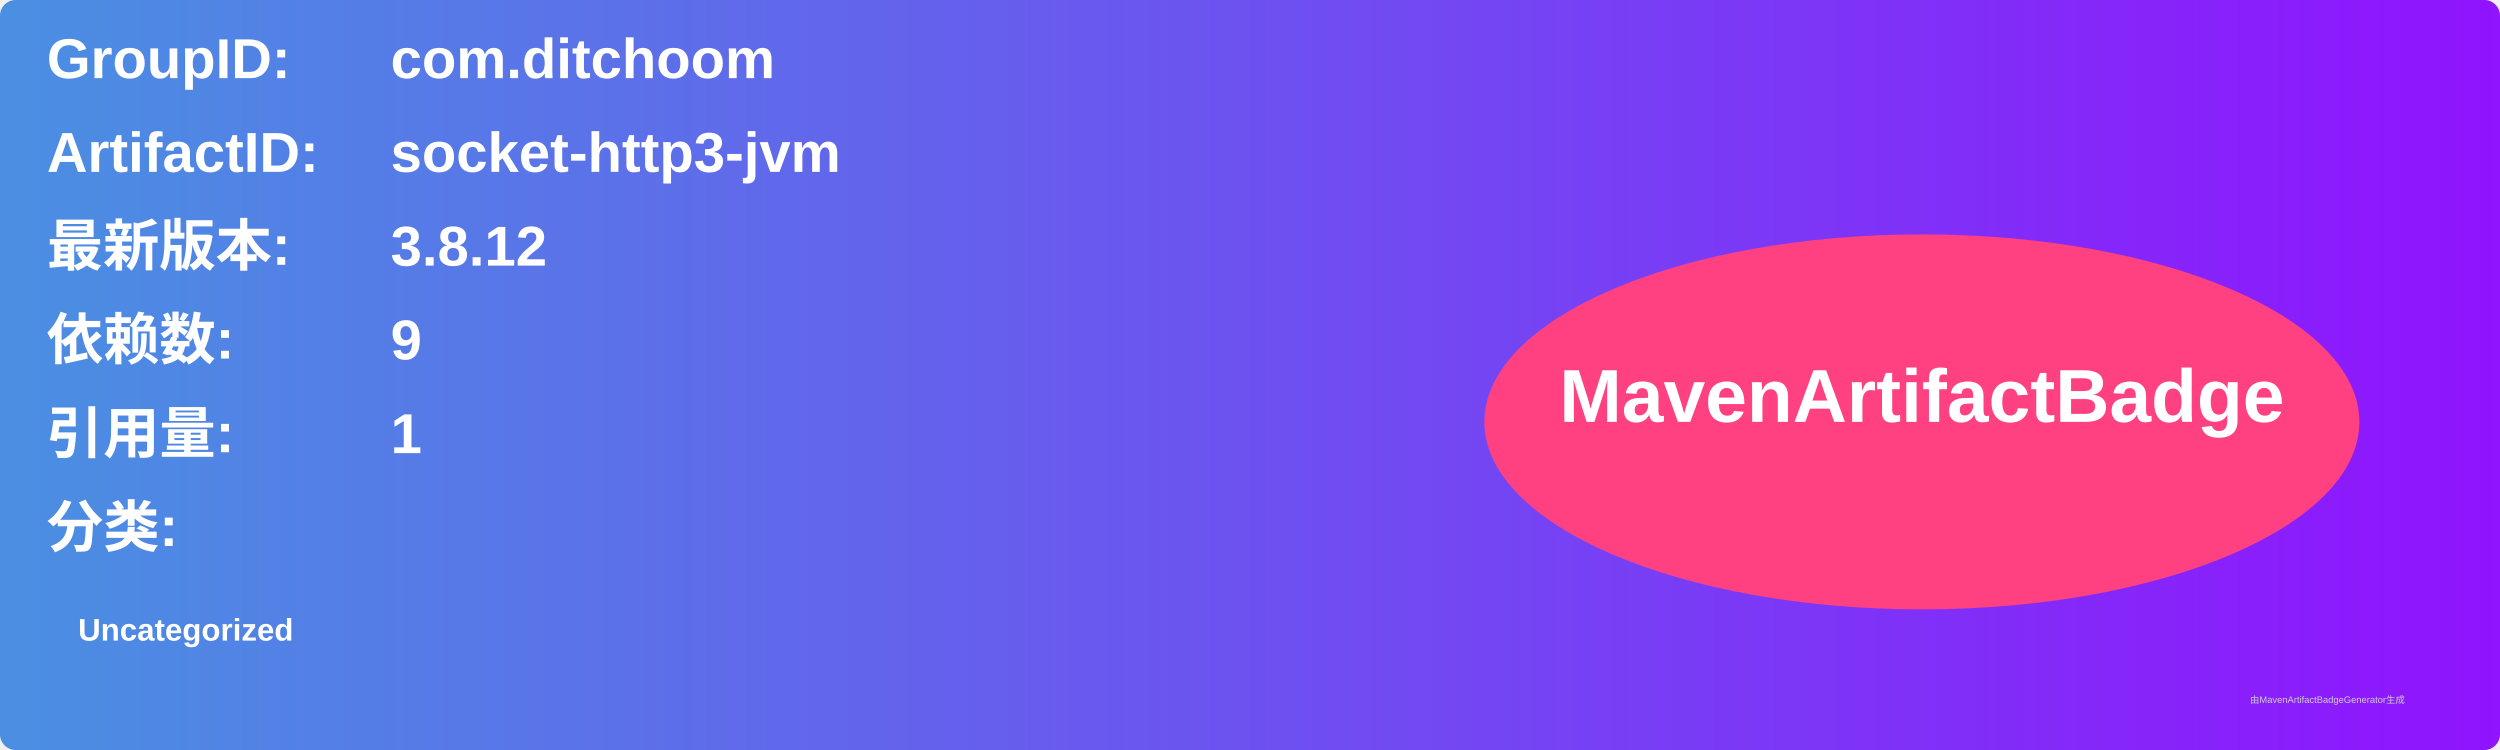
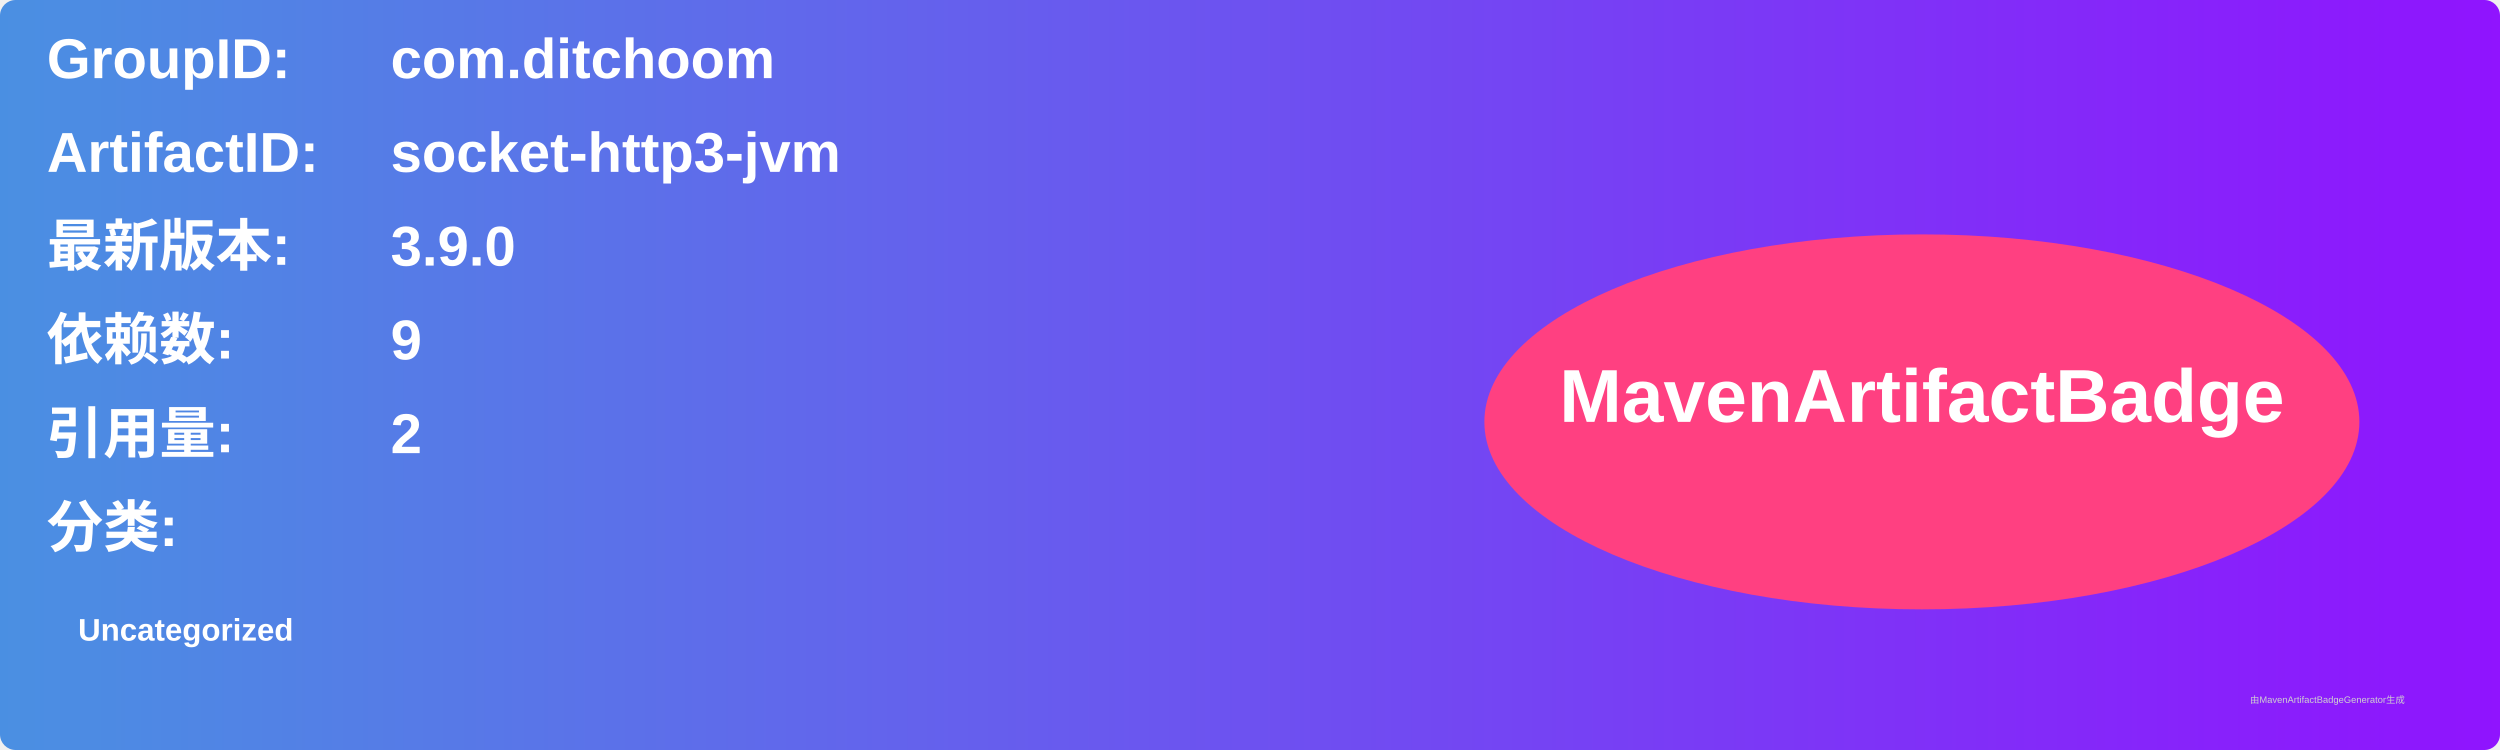
<svg xmlns="http://www.w3.org/2000/svg" width="800" height="240" viewBox="0 0 800 240">
  <linearGradient id="grad" x1="0%" y1="0%" x2="100%" y2="0%">
    <stop offset="0%" stop-color="#4a90e2" />
    <stop offset="100%" stop-color="#9013fe" />
  </linearGradient>
  <rect width="100%" height="100%" rx="5" ry="5" fill="url(#grad)" />
  <g transform="translate(15, 15)">
    <text x="0" y="10" font-family="Arial" font-size="18" fill="white" font-weight="bold" width="260">GroupID:</text>
    <text x="110" y="10" font-family="Arial" font-size="18" fill="white" font-weight="bold" width="460">com.ditchoom</text>
    <text x="0" y="40" font-family="Arial" font-size="18" fill="white" font-weight="bold" width="260">ArtifactID:</text>
    <text x="110" y="40" font-family="Arial" font-size="18" fill="white" font-weight="bold" width="460">socket-http3-jvm</text>
    <text x="0" y="70" font-family="Arial" font-size="18" fill="white" font-weight="bold">最新版本:</text>
    <text x="110" y="70" font-family="Arial" font-size="18" fill="white" font-weight="bold">
-       <tspan font-weight="bold">3.8.12</tspan>
+       <tspan font-weight="bold">3.9.0</tspan>
    </text>
    <text x="0" y="100" font-family="Arial" font-size="18" fill="white" font-weight="bold">依赖数: </text>
    <text x="110" y="100" font-family="Arial" font-size="18" fill="white">
      <tspan font-weight="bold">9</tspan>
    </text>
    <text x="0" y="130" font-family="Arial" font-size="18" fill="white" font-weight="bold">引用量: </text>
    <text x="110" y="130" font-family="Arial" font-size="18" fill="white">
-       <tspan font-weight="bold">1</tspan>
+       <tspan font-weight="bold">2</tspan>
    </text>
    <text x="0" y="160" font-family="Arial" font-size="18" fill="white" font-weight="bold">分类:</text>
    <text x="10" y="190" font-family="Arial" font-size="10" fill="white">
      <tspan font-weight="bold">Uncategorized</tspan>
    </text>
    <ellipse cx="600" cy="120" rx="140" ry="60" fill="#ff4081" />
    <text x="600" y="120" text-anchor="middle" font-family="Arial" font-size="24" fill="white" font-weight="bold">MavenArtifactBadge</text>
  </g>
  <text x="720" y="225" font-family="Arial" font-size="3" fill="#d0d0d0">由MavenArtifactBadgeGenerator生成</text>
</svg>
